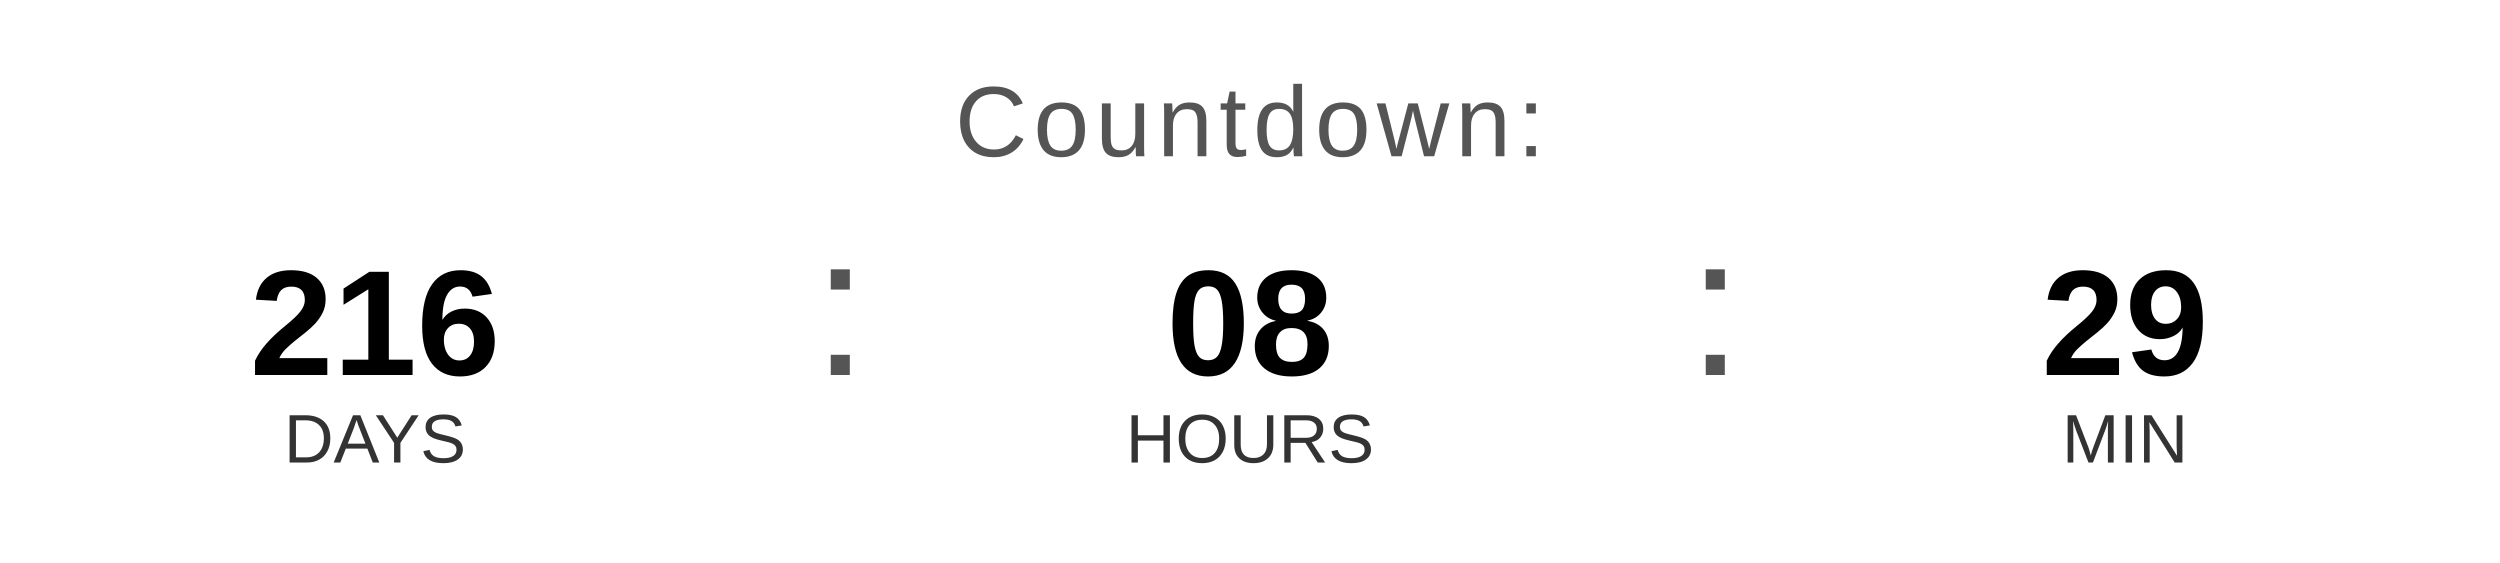
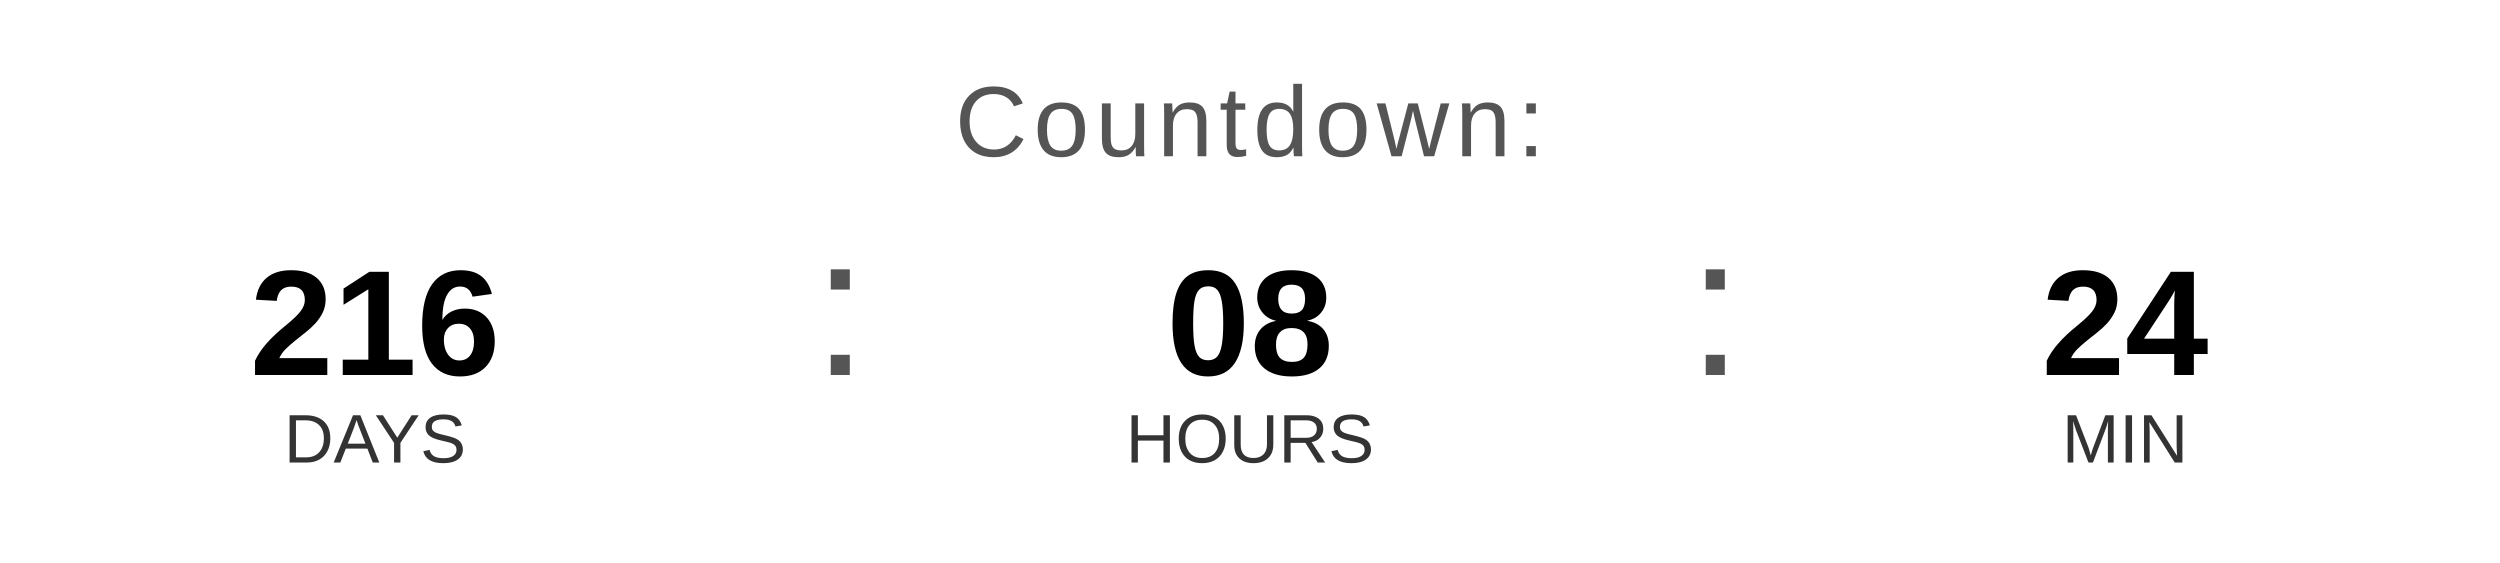
<svg xmlns="http://www.w3.org/2000/svg" width="400" height="90" viewBox="0 0 400 90">
  <text x="200" y="25" font-family="Arial, Helvetica, sans-serif" font-size="16" fill="#555555" text-anchor="middle" letter-spacing="1">
    Countdown:
  </text>
  <text x="60" y="60" font-family="Arial, Helvetica, sans-serif" font-size="24" font-weight="bold" fill="#000000" text-anchor="middle">216</text>
  <text x="60" y="74" font-family="Arial, Helvetica, sans-serif" font-size="11" fill="#333333" text-anchor="middle">DAYS</text>
  <text x="130" y="60" font-family="Arial, sans-serif" font-size="32" fill="#555555">:</text>
  <text x="200" y="60" font-family="Arial, Helvetica, sans-serif" font-size="24" font-weight="bold" fill="#000000" text-anchor="middle">08</text>
  <text x="200" y="74" font-family="Arial, Helvetica, sans-serif" font-size="11" fill="#333333" text-anchor="middle">HOURS</text>
  <text x="270" y="60" font-family="Arial, sans-serif" font-size="32" fill="#555555">:</text>
-   <text x="340" y="60" font-family="Arial, Helvetica, sans-serif" font-size="24" font-weight="bold" fill="#000000" text-anchor="middle">29</text>
+   <text x="340" y="60" font-family="Arial, Helvetica, sans-serif" font-size="24" font-weight="bold" fill="#000000" text-anchor="middle">24</text>
  <text x="340" y="74" font-family="Arial, Helvetica, sans-serif" font-size="11" fill="#333333" text-anchor="middle">MIN</text>
</svg>
